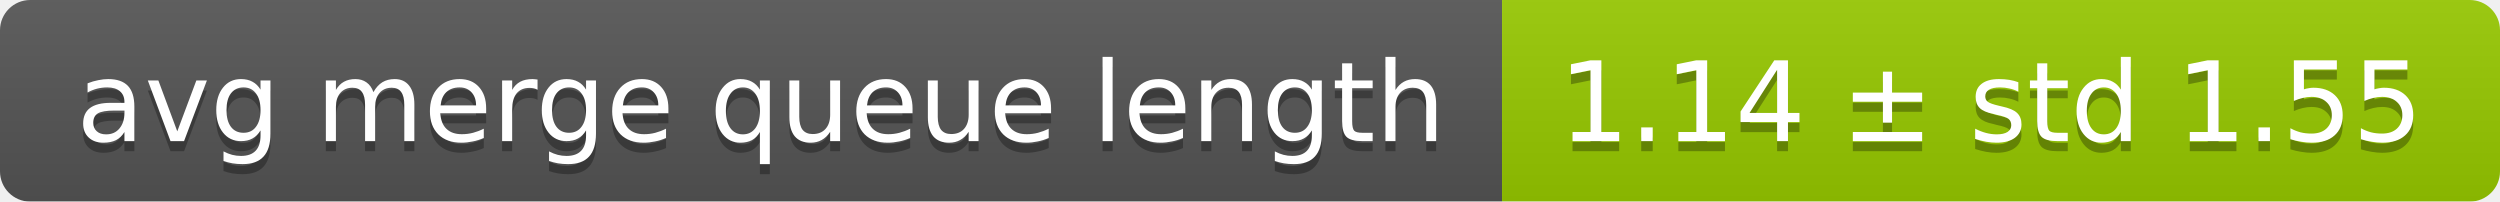
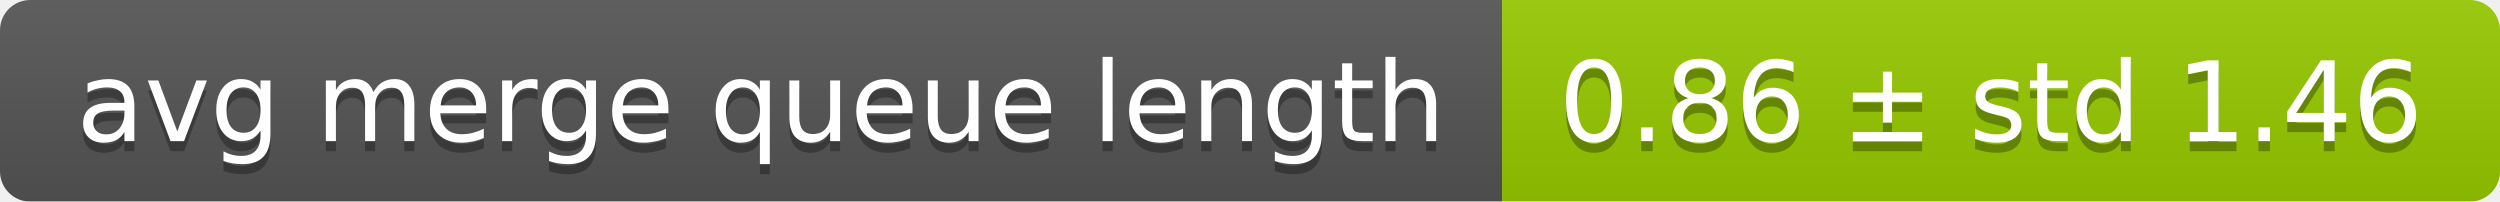
<svg xmlns="http://www.w3.org/2000/svg" width="248" height="20">
  <linearGradient id="smooth" x2="0" y2="100%">
    <stop offset="0" stop-color="#bbb" stop-opacity=".1" />
    <stop offset="1" stop-opacity=".1" />
  </linearGradient>
  <mask id="round">
    <rect width="248" height="20" rx="3" fill="#fff" />
  </mask>
  <g mask="url(#round)">
    <rect width="149" height="20" fill="#555" />
    <rect x="149" width="99" height="20" fill="#97ca00" />
    <rect width="248" height="20" fill="url(#smooth)" />
  </g>
  <g fill="#fff" text-anchor="middle" font-family="DejaVu Sans,Verdana,Geneva,sans-serif" font-size="11">
    <text x="75.5" y="15" fill="#010101" fill-opacity=".3">avg merge queue length</text>
    <text x="75.5" y="14">avg merge queue length</text>
-     <text x="197.5" y="15" fill="#010101" fill-opacity=".3">1.14 ± std 1.55</text>
-     <text x="197.5" y="14">1.14 ± std 1.55</text>
+     <text x="197.5" y="15" fill="#010101" fill-opacity=".3">0.86 ± std 1.46</text>
+     <text x="197.5" y="14">0.86 ± std 1.46</text>
  </g>
</svg>
